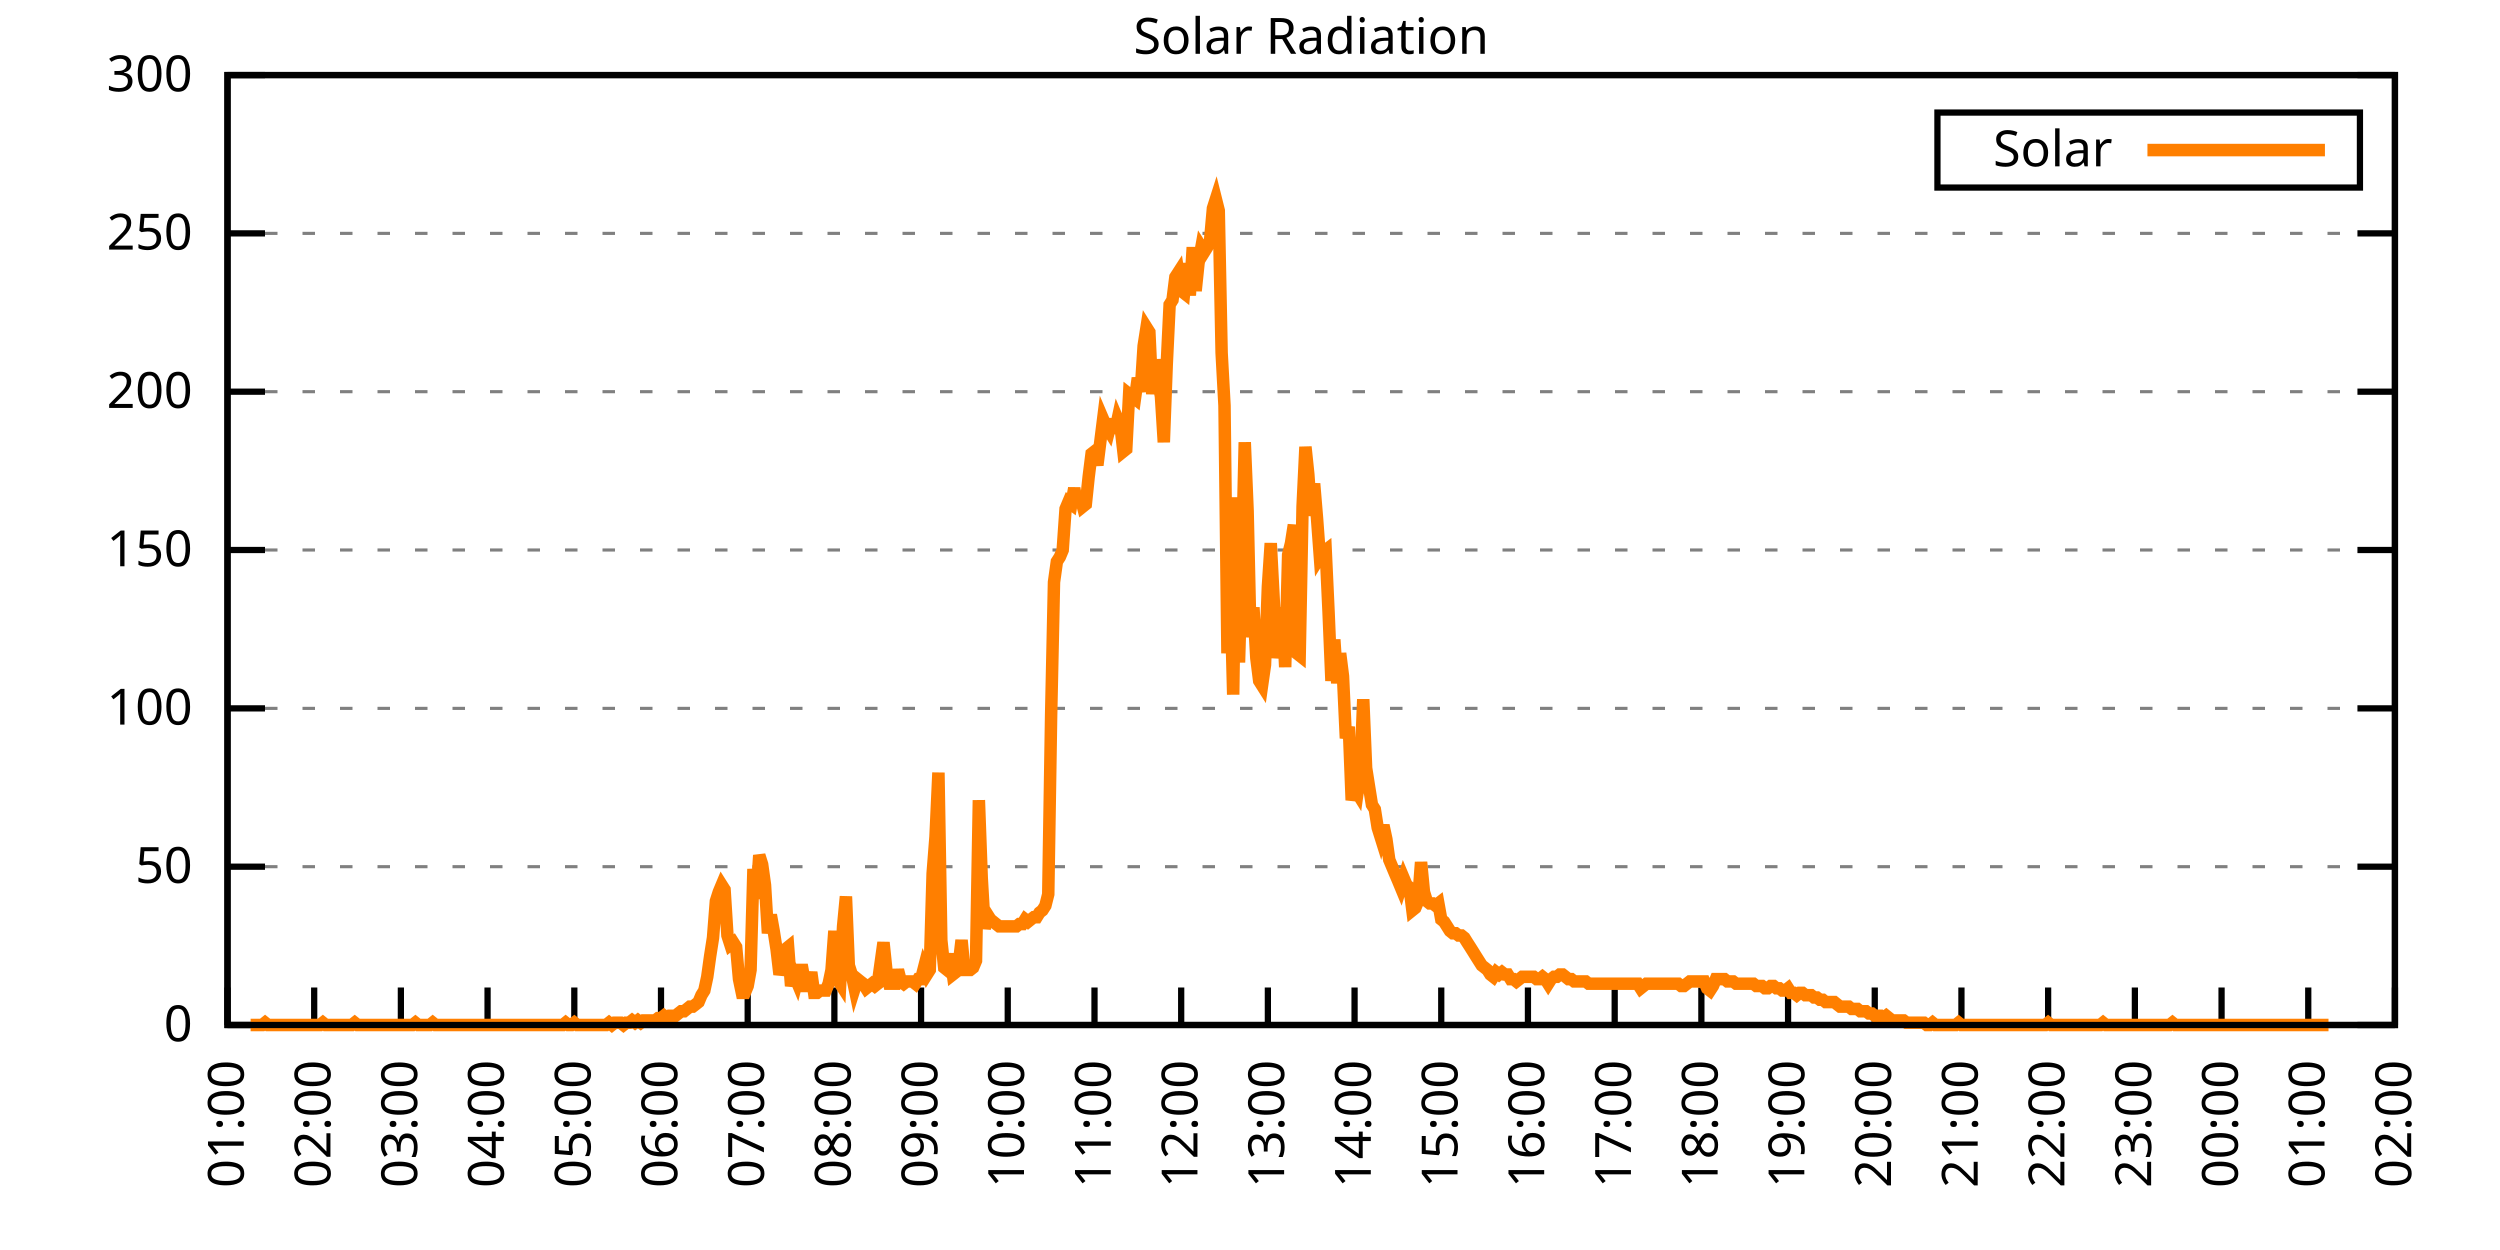
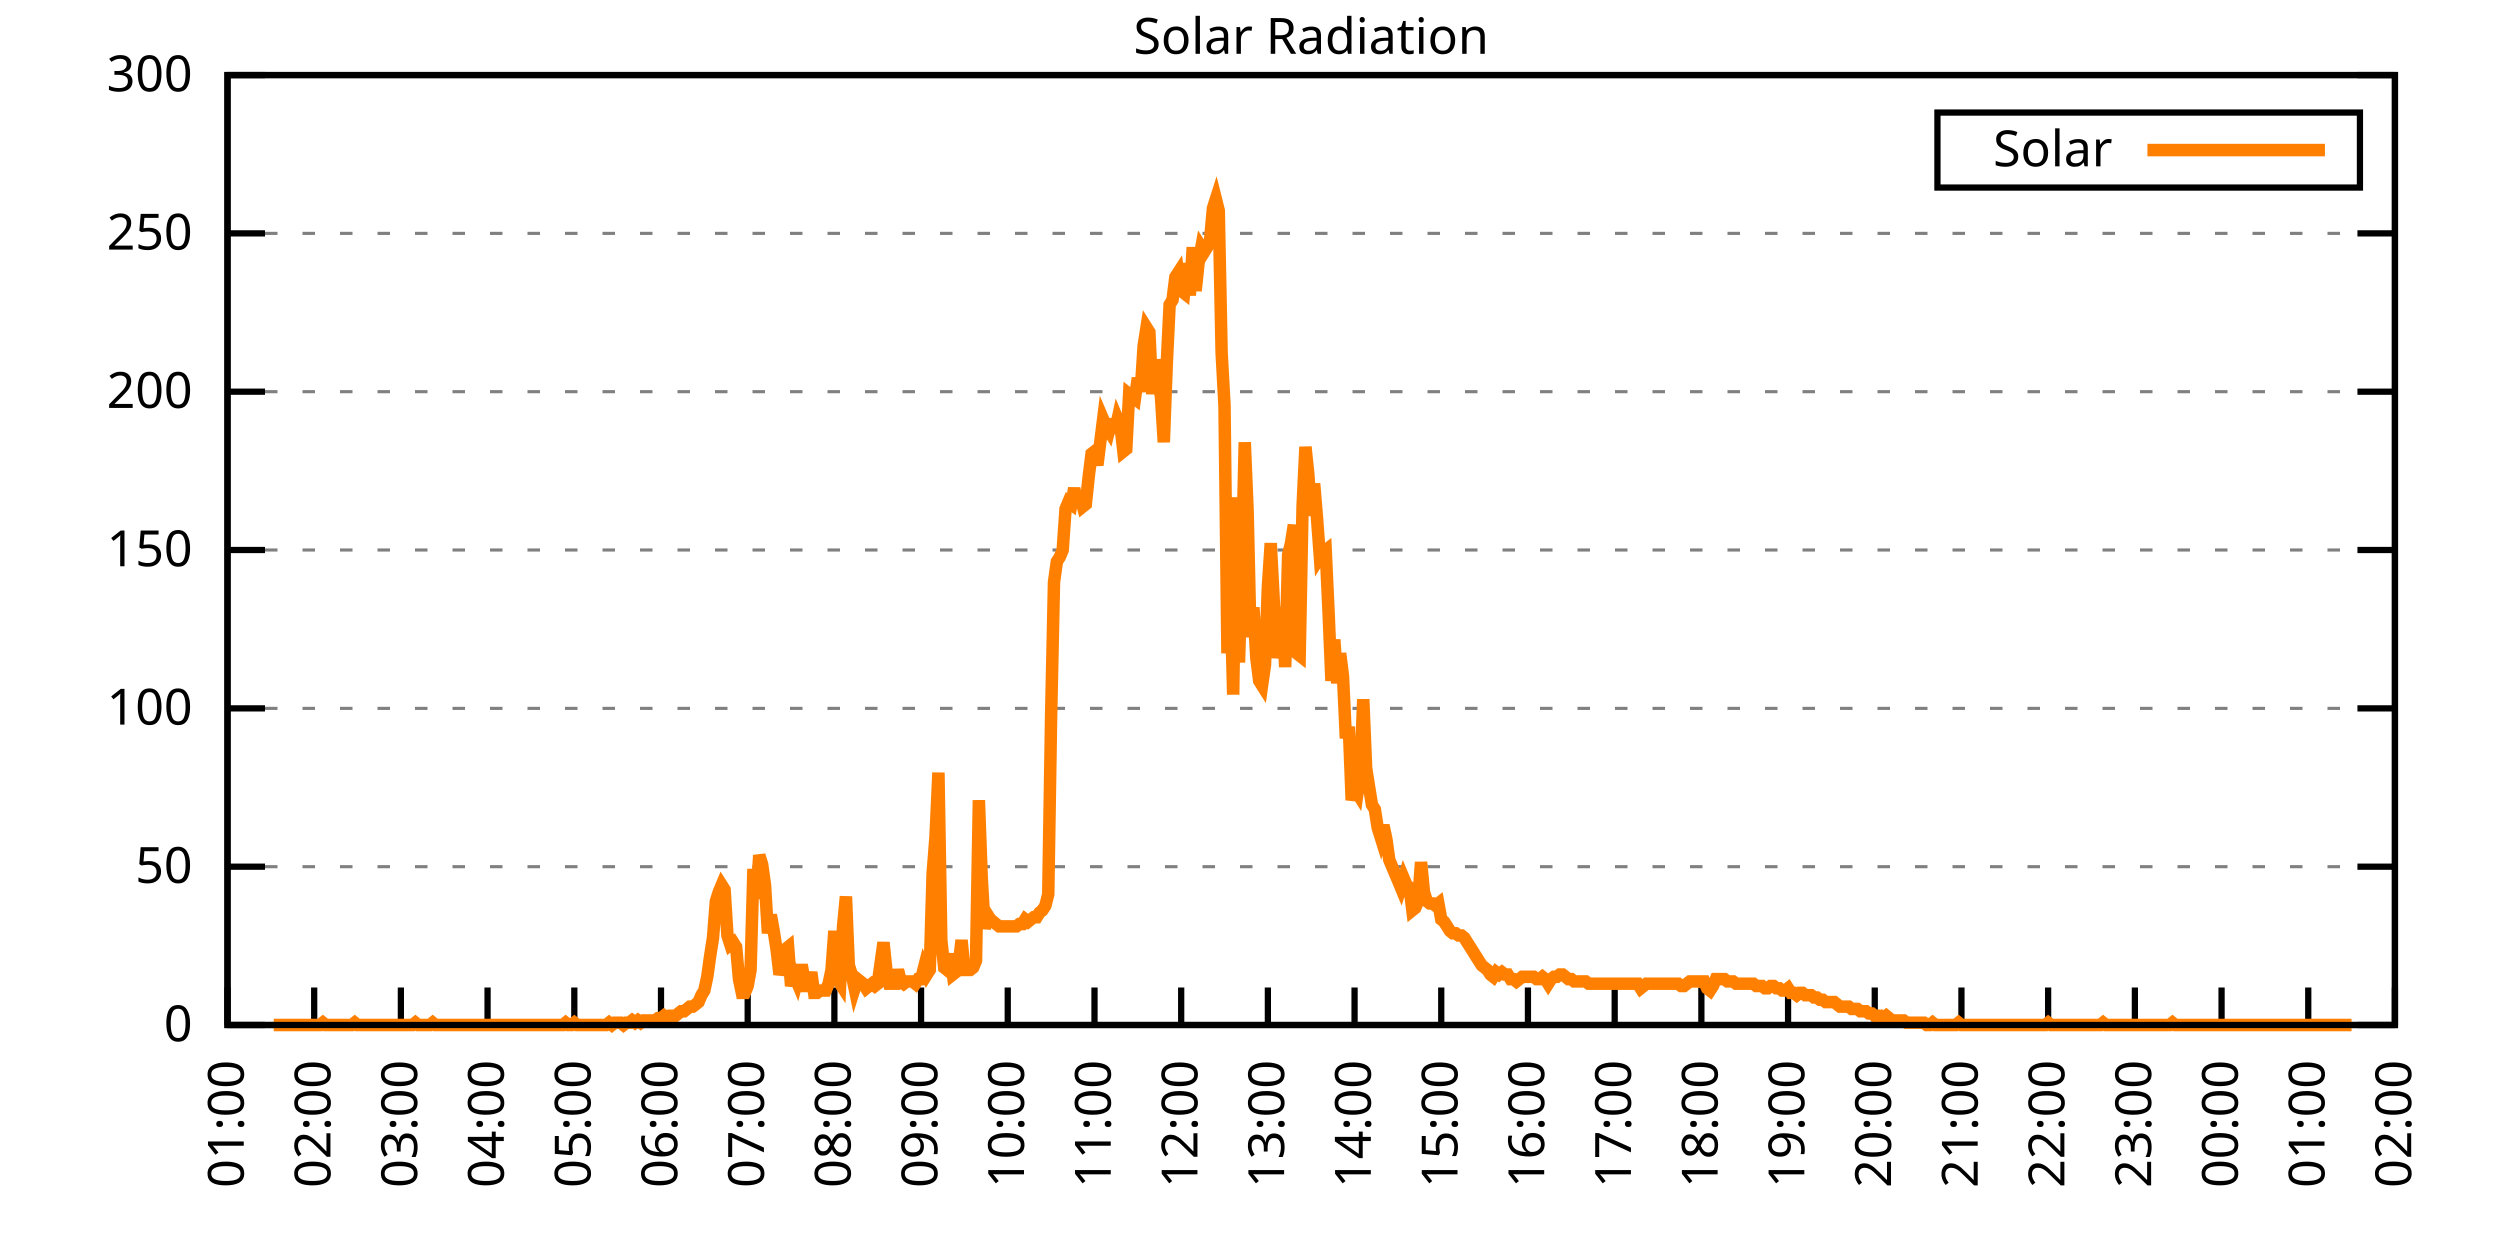
<svg xmlns="http://www.w3.org/2000/svg" xmlns:xlink="http://www.w3.org/1999/xlink" width="400" height="200" viewBox="0 0 400 200">
  <g id="gnuplot_canvas">
    <rect x="0" y="0" width="400" height="200" fill="none" />
    <defs>
      <circle id="gpDot" r="0.5" stroke-width="0.5" stroke="currentColor" />
      <path id="gpPt0" stroke-width="0.333" stroke="currentColor" d="M-1,0 h2 M0,-1 v2" />
      <path id="gpPt1" stroke-width="0.333" stroke="currentColor" d="M-1,-1 L1,1 M1,-1 L-1,1" />
      <path id="gpPt2" stroke-width="0.333" stroke="currentColor" d="M-1,0 L1,0 M0,-1 L0,1 M-1,-1 L1,1 M-1,1 L1,-1" />
      <rect id="gpPt3" stroke-width="0.333" stroke="currentColor" x="-1" y="-1" width="2" height="2" />
      <rect id="gpPt4" stroke-width="0.333" stroke="currentColor" fill="currentColor" x="-1" y="-1" width="2" height="2" />
      <circle id="gpPt5" stroke-width="0.333" stroke="currentColor" cx="0" cy="0" r="1" />
      <use xlink:href="#gpPt5" id="gpPt6" fill="currentColor" stroke="none" />
      <path id="gpPt7" stroke-width="0.333" stroke="currentColor" d="M0,-1.33 L-1.33,0.67 L1.33,0.67 z" />
      <use xlink:href="#gpPt7" id="gpPt8" fill="currentColor" stroke="none" />
      <use xlink:href="#gpPt7" id="gpPt9" stroke="currentColor" transform="rotate(180)" />
      <use xlink:href="#gpPt9" id="gpPt10" fill="currentColor" stroke="none" />
      <use xlink:href="#gpPt3" id="gpPt11" stroke="currentColor" transform="rotate(45)" />
      <use xlink:href="#gpPt11" id="gpPt12" fill="currentColor" stroke="none" />
      <path id="gpPt13" stroke-width="0.333" stroke="currentColor" d="M0,1.330 L1.265,0.411 L0.782,-1.067 L-0.782,-1.076 L-1.265,0.411 z" />
      <use xlink:href="#gpPt13" id="gpPt14" fill="currentColor" stroke="none" />
      <filter id="textbox" filterUnits="objectBoundingBox" x="0" y="0" height="1" width="1">
        <feFlood flood-color="white" flood-opacity="1" result="bgnd" />
        <feComposite in="SourceGraphic" in2="bgnd" operator="atop" />
      </filter>
      <filter id="greybox" filterUnits="objectBoundingBox" x="0" y="0" height="1" width="1">
        <feFlood flood-color="lightgrey" flood-opacity="1" result="grey" />
        <feComposite in="SourceGraphic" in2="grey" operator="atop" />
      </filter>
    </defs>
    <g fill="none" color="white" stroke="currentColor" stroke-width="1.00" stroke-linecap="butt" stroke-linejoin="miter">
</g>
    <g fill="none" color="black" stroke="currentColor" stroke-width="1.00" stroke-linecap="butt" stroke-linejoin="miter">
      <g stroke="none" shape-rendering="crispEdges">
        <polygon fill="rgb(255, 255, 255)" points="36.40,164.00 383.18,164.00 383.18,12.02 36.40,12.02 " />
      </g>
    </g>
    <g fill="none" color="black" stroke="currentColor" stroke-width="1.00" stroke-linecap="butt" stroke-linejoin="miter">
</g>
    <g fill="none" color="black" stroke="black" stroke-width="0.50" stroke-linecap="butt" stroke-linejoin="miter">
</g>
    <g fill="none" color="gray" stroke="currentColor" stroke-width="0.50" stroke-linecap="butt" stroke-linejoin="miter">
      <path stroke="gray" stroke-dasharray="2,4" class="gridline" d="M36.40,164.00 L383.19,164.00  " />
    </g>
    <g fill="none" color="gray" stroke="gray" stroke-width="1.00" stroke-linecap="butt" stroke-linejoin="miter">
</g>
    <g fill="none" color="black" stroke="currentColor" stroke-width="1.00" stroke-linecap="butt" stroke-linejoin="miter">
      <path stroke="black" d="M36.40,164.00 L42.40,164.00 M383.19,164.00 L377.19,164.00  " />
      <g transform="translate(30.80,166.60)" stroke="none" fill="black" font-family="Sans" font-size="8.00" text-anchor="end">
        <text>
          <tspan font-family="Sans"> 0</tspan>
        </text>
      </g>
    </g>
    <g fill="none" color="black" stroke="currentColor" stroke-width="1.00" stroke-linecap="butt" stroke-linejoin="miter">
</g>
    <g fill="none" color="black" stroke="black" stroke-width="0.50" stroke-linecap="butt" stroke-linejoin="miter">
</g>
    <g fill="none" color="gray" stroke="currentColor" stroke-width="0.50" stroke-linecap="butt" stroke-linejoin="miter">
      <path stroke="gray" stroke-dasharray="2,4" class="gridline" d="M36.40,138.67 L383.19,138.67  " />
    </g>
    <g fill="none" color="gray" stroke="gray" stroke-width="1.00" stroke-linecap="butt" stroke-linejoin="miter">
</g>
    <g fill="none" color="black" stroke="currentColor" stroke-width="1.00" stroke-linecap="butt" stroke-linejoin="miter">
      <path stroke="black" d="M36.40,138.67 L42.40,138.67 M383.19,138.67 L377.19,138.67  " />
      <g transform="translate(30.80,141.27)" stroke="none" fill="black" font-family="Sans" font-size="8.00" text-anchor="end">
        <text>
          <tspan font-family="Sans"> 50</tspan>
        </text>
      </g>
    </g>
    <g fill="none" color="black" stroke="currentColor" stroke-width="1.00" stroke-linecap="butt" stroke-linejoin="miter">
</g>
    <g fill="none" color="black" stroke="black" stroke-width="0.50" stroke-linecap="butt" stroke-linejoin="miter">
</g>
    <g fill="none" color="gray" stroke="currentColor" stroke-width="0.50" stroke-linecap="butt" stroke-linejoin="miter">
      <path stroke="gray" stroke-dasharray="2,4" class="gridline" d="M36.40,113.34 L383.19,113.34  " />
    </g>
    <g fill="none" color="gray" stroke="gray" stroke-width="1.00" stroke-linecap="butt" stroke-linejoin="miter">
</g>
    <g fill="none" color="black" stroke="currentColor" stroke-width="1.00" stroke-linecap="butt" stroke-linejoin="miter">
      <path stroke="black" d="M36.40,113.34 L42.40,113.34 M383.19,113.34 L377.19,113.34  " />
      <g transform="translate(30.80,115.94)" stroke="none" fill="black" font-family="Sans" font-size="8.00" text-anchor="end">
        <text>
          <tspan font-family="Sans"> 100</tspan>
        </text>
      </g>
    </g>
    <g fill="none" color="black" stroke="currentColor" stroke-width="1.00" stroke-linecap="butt" stroke-linejoin="miter">
</g>
    <g fill="none" color="black" stroke="black" stroke-width="0.50" stroke-linecap="butt" stroke-linejoin="miter">
</g>
    <g fill="none" color="gray" stroke="currentColor" stroke-width="0.50" stroke-linecap="butt" stroke-linejoin="miter">
      <path stroke="gray" stroke-dasharray="2,4" class="gridline" d="M36.40,88.00 L383.19,88.00  " />
    </g>
    <g fill="none" color="gray" stroke="gray" stroke-width="1.00" stroke-linecap="butt" stroke-linejoin="miter">
</g>
    <g fill="none" color="black" stroke="currentColor" stroke-width="1.00" stroke-linecap="butt" stroke-linejoin="miter">
      <path stroke="black" d="M36.40,88.00 L42.40,88.00 M383.19,88.00 L377.19,88.00  " />
      <g transform="translate(30.80,90.60)" stroke="none" fill="black" font-family="Sans" font-size="8.00" text-anchor="end">
        <text>
          <tspan font-family="Sans"> 150</tspan>
        </text>
      </g>
    </g>
    <g fill="none" color="black" stroke="currentColor" stroke-width="1.00" stroke-linecap="butt" stroke-linejoin="miter">
</g>
    <g fill="none" color="black" stroke="black" stroke-width="0.50" stroke-linecap="butt" stroke-linejoin="miter">
</g>
    <g fill="none" color="gray" stroke="currentColor" stroke-width="0.50" stroke-linecap="butt" stroke-linejoin="miter">
      <path stroke="gray" stroke-dasharray="2,4" class="gridline" d="M36.40,62.67 L383.19,62.67  " />
    </g>
    <g fill="none" color="gray" stroke="gray" stroke-width="1.00" stroke-linecap="butt" stroke-linejoin="miter">
</g>
    <g fill="none" color="black" stroke="currentColor" stroke-width="1.00" stroke-linecap="butt" stroke-linejoin="miter">
      <path stroke="black" d="M36.40,62.67 L42.40,62.67 M383.19,62.67 L377.19,62.67  " />
      <g transform="translate(30.80,65.27)" stroke="none" fill="black" font-family="Sans" font-size="8.00" text-anchor="end">
        <text>
          <tspan font-family="Sans"> 200</tspan>
        </text>
      </g>
    </g>
    <g fill="none" color="black" stroke="currentColor" stroke-width="1.00" stroke-linecap="butt" stroke-linejoin="miter">
</g>
    <g fill="none" color="black" stroke="black" stroke-width="0.50" stroke-linecap="butt" stroke-linejoin="miter">
</g>
    <g fill="none" color="gray" stroke="currentColor" stroke-width="0.50" stroke-linecap="butt" stroke-linejoin="miter">
      <path stroke="gray" stroke-dasharray="2,4" class="gridline" d="M36.40,37.34 L383.19,37.34  " />
    </g>
    <g fill="none" color="gray" stroke="gray" stroke-width="1.00" stroke-linecap="butt" stroke-linejoin="miter">
</g>
    <g fill="none" color="black" stroke="currentColor" stroke-width="1.00" stroke-linecap="butt" stroke-linejoin="miter">
      <path stroke="black" d="M36.40,37.34 L42.40,37.34 M383.19,37.34 L377.19,37.34  " />
      <g transform="translate(30.80,39.94)" stroke="none" fill="black" font-family="Sans" font-size="8.00" text-anchor="end">
        <text>
          <tspan font-family="Sans"> 250</tspan>
        </text>
      </g>
    </g>
    <g fill="none" color="black" stroke="currentColor" stroke-width="1.00" stroke-linecap="butt" stroke-linejoin="miter">
</g>
    <g fill="none" color="black" stroke="black" stroke-width="0.50" stroke-linecap="butt" stroke-linejoin="miter">
</g>
    <g fill="none" color="gray" stroke="currentColor" stroke-width="0.50" stroke-linecap="butt" stroke-linejoin="miter">
      <path stroke="gray" stroke-dasharray="2,4" class="gridline" d="M36.40,12.01 L383.19,12.01  " />
    </g>
    <g fill="none" color="gray" stroke="gray" stroke-width="1.00" stroke-linecap="butt" stroke-linejoin="miter">
</g>
    <g fill="none" color="black" stroke="currentColor" stroke-width="1.00" stroke-linecap="butt" stroke-linejoin="miter">
      <path stroke="black" d="M36.40,12.01 L42.40,12.01 M383.19,12.01 L377.19,12.01  " />
      <g transform="translate(30.80,14.61)" stroke="none" fill="black" font-family="Sans" font-size="8.00" text-anchor="end">
        <text>
          <tspan font-family="Sans"> 300</tspan>
        </text>
      </g>
    </g>
    <g fill="none" color="black" stroke="currentColor" stroke-width="1.00" stroke-linecap="butt" stroke-linejoin="miter">
      <path stroke="black" d="M36.40,164.00 L36.40,158.00  " />
      <g transform="translate(39.00,169.60) rotate(270.00)" stroke="none" fill="black" font-family="Sans" font-size="8.00" text-anchor="end">
        <text>
          <tspan font-family="Sans">01:00</tspan>
        </text>
      </g>
    </g>
    <g fill="none" color="black" stroke="currentColor" stroke-width="1.00" stroke-linecap="butt" stroke-linejoin="miter">
      <path stroke="black" d="M50.27,164.00 L50.27,158.00  " />
      <g transform="translate(52.87,169.60) rotate(270.00)" stroke="none" fill="black" font-family="Sans" font-size="8.00" text-anchor="end">
        <text>
          <tspan font-family="Sans">02:00</tspan>
        </text>
      </g>
    </g>
    <g fill="none" color="black" stroke="currentColor" stroke-width="1.00" stroke-linecap="butt" stroke-linejoin="miter">
      <path stroke="black" d="M64.14,164.00 L64.14,158.00  " />
      <g transform="translate(66.74,169.60) rotate(270.00)" stroke="none" fill="black" font-family="Sans" font-size="8.00" text-anchor="end">
        <text>
          <tspan font-family="Sans">03:00</tspan>
        </text>
      </g>
    </g>
    <g fill="none" color="black" stroke="currentColor" stroke-width="1.00" stroke-linecap="butt" stroke-linejoin="miter">
      <path stroke="black" d="M78.01,164.00 L78.01,158.00  " />
      <g transform="translate(80.61,169.60) rotate(270.00)" stroke="none" fill="black" font-family="Sans" font-size="8.00" text-anchor="end">
        <text>
          <tspan font-family="Sans">04:00</tspan>
        </text>
      </g>
    </g>
    <g fill="none" color="black" stroke="currentColor" stroke-width="1.00" stroke-linecap="butt" stroke-linejoin="miter">
      <path stroke="black" d="M91.89,164.00 L91.89,158.00  " />
      <g transform="translate(94.49,169.60) rotate(270.00)" stroke="none" fill="black" font-family="Sans" font-size="8.00" text-anchor="end">
        <text>
          <tspan font-family="Sans">05:00</tspan>
        </text>
      </g>
    </g>
    <g fill="none" color="black" stroke="currentColor" stroke-width="1.00" stroke-linecap="butt" stroke-linejoin="miter">
      <path stroke="black" d="M105.76,164.00 L105.76,158.00  " />
      <g transform="translate(108.36,169.60) rotate(270.00)" stroke="none" fill="black" font-family="Sans" font-size="8.00" text-anchor="end">
        <text>
          <tspan font-family="Sans">06:00</tspan>
        </text>
      </g>
    </g>
    <g fill="none" color="black" stroke="currentColor" stroke-width="1.00" stroke-linecap="butt" stroke-linejoin="miter">
      <path stroke="black" d="M119.63,164.00 L119.63,158.00  " />
      <g transform="translate(122.23,169.60) rotate(270.00)" stroke="none" fill="black" font-family="Sans" font-size="8.00" text-anchor="end">
        <text>
          <tspan font-family="Sans">07:00</tspan>
        </text>
      </g>
    </g>
    <g fill="none" color="black" stroke="currentColor" stroke-width="1.00" stroke-linecap="butt" stroke-linejoin="miter">
      <path stroke="black" d="M133.50,164.00 L133.50,158.00  " />
      <g transform="translate(136.10,169.60) rotate(270.00)" stroke="none" fill="black" font-family="Sans" font-size="8.00" text-anchor="end">
        <text>
          <tspan font-family="Sans">08:00</tspan>
        </text>
      </g>
    </g>
    <g fill="none" color="black" stroke="currentColor" stroke-width="1.00" stroke-linecap="butt" stroke-linejoin="miter">
      <path stroke="black" d="M147.37,164.00 L147.37,158.00  " />
      <g transform="translate(149.97,169.60) rotate(270.00)" stroke="none" fill="black" font-family="Sans" font-size="8.00" text-anchor="end">
        <text>
          <tspan font-family="Sans">09:00</tspan>
        </text>
      </g>
    </g>
    <g fill="none" color="black" stroke="currentColor" stroke-width="1.00" stroke-linecap="butt" stroke-linejoin="miter">
      <path stroke="black" d="M161.24,164.00 L161.24,158.00  " />
      <g transform="translate(163.84,169.60) rotate(270.00)" stroke="none" fill="black" font-family="Sans" font-size="8.00" text-anchor="end">
        <text>
          <tspan font-family="Sans">10:00</tspan>
        </text>
      </g>
    </g>
    <g fill="none" color="black" stroke="currentColor" stroke-width="1.00" stroke-linecap="butt" stroke-linejoin="miter">
      <path stroke="black" d="M175.12,164.00 L175.12,158.00  " />
      <g transform="translate(177.72,169.60) rotate(270.00)" stroke="none" fill="black" font-family="Sans" font-size="8.00" text-anchor="end">
        <text>
          <tspan font-family="Sans">11:00</tspan>
        </text>
      </g>
    </g>
    <g fill="none" color="black" stroke="currentColor" stroke-width="1.00" stroke-linecap="butt" stroke-linejoin="miter">
      <path stroke="black" d="M188.99,164.00 L188.99,158.00  " />
      <g transform="translate(191.59,169.60) rotate(270.00)" stroke="none" fill="black" font-family="Sans" font-size="8.00" text-anchor="end">
        <text>
          <tspan font-family="Sans">12:00</tspan>
        </text>
      </g>
    </g>
    <g fill="none" color="black" stroke="currentColor" stroke-width="1.00" stroke-linecap="butt" stroke-linejoin="miter">
      <path stroke="black" d="M202.86,164.00 L202.86,158.00  " />
      <g transform="translate(205.46,169.60) rotate(270.00)" stroke="none" fill="black" font-family="Sans" font-size="8.00" text-anchor="end">
        <text>
          <tspan font-family="Sans">13:00</tspan>
        </text>
      </g>
    </g>
    <g fill="none" color="black" stroke="currentColor" stroke-width="1.00" stroke-linecap="butt" stroke-linejoin="miter">
      <path stroke="black" d="M216.73,164.00 L216.73,158.00  " />
      <g transform="translate(219.33,169.60) rotate(270.00)" stroke="none" fill="black" font-family="Sans" font-size="8.00" text-anchor="end">
        <text>
          <tspan font-family="Sans">14:00</tspan>
        </text>
      </g>
    </g>
    <g fill="none" color="black" stroke="currentColor" stroke-width="1.00" stroke-linecap="butt" stroke-linejoin="miter">
      <path stroke="black" d="M230.60,164.00 L230.60,158.00  " />
      <g transform="translate(233.20,169.60) rotate(270.00)" stroke="none" fill="black" font-family="Sans" font-size="8.00" text-anchor="end">
        <text>
          <tspan font-family="Sans">15:00</tspan>
        </text>
      </g>
    </g>
    <g fill="none" color="black" stroke="currentColor" stroke-width="1.00" stroke-linecap="butt" stroke-linejoin="miter">
      <path stroke="black" d="M244.47,164.00 L244.47,158.00  " />
      <g transform="translate(247.07,169.60) rotate(270.00)" stroke="none" fill="black" font-family="Sans" font-size="8.00" text-anchor="end">
        <text>
          <tspan font-family="Sans">16:00</tspan>
        </text>
      </g>
    </g>
    <g fill="none" color="black" stroke="currentColor" stroke-width="1.00" stroke-linecap="butt" stroke-linejoin="miter">
      <path stroke="black" d="M258.35,164.00 L258.35,158.00  " />
      <g transform="translate(260.95,169.60) rotate(270.00)" stroke="none" fill="black" font-family="Sans" font-size="8.00" text-anchor="end">
        <text>
          <tspan font-family="Sans">17:00</tspan>
        </text>
      </g>
    </g>
    <g fill="none" color="black" stroke="currentColor" stroke-width="1.00" stroke-linecap="butt" stroke-linejoin="miter">
      <path stroke="black" d="M272.22,164.00 L272.22,158.00  " />
      <g transform="translate(274.82,169.60) rotate(270.00)" stroke="none" fill="black" font-family="Sans" font-size="8.00" text-anchor="end">
        <text>
          <tspan font-family="Sans">18:00</tspan>
        </text>
      </g>
    </g>
    <g fill="none" color="black" stroke="currentColor" stroke-width="1.00" stroke-linecap="butt" stroke-linejoin="miter">
      <path stroke="black" d="M286.09,164.00 L286.09,158.00  " />
      <g transform="translate(288.69,169.60) rotate(270.00)" stroke="none" fill="black" font-family="Sans" font-size="8.00" text-anchor="end">
        <text>
          <tspan font-family="Sans">19:00</tspan>
        </text>
      </g>
    </g>
    <g fill="none" color="black" stroke="currentColor" stroke-width="1.00" stroke-linecap="butt" stroke-linejoin="miter">
      <path stroke="black" d="M299.96,164.00 L299.96,158.00  " />
      <g transform="translate(302.56,169.60) rotate(270.00)" stroke="none" fill="black" font-family="Sans" font-size="8.00" text-anchor="end">
        <text>
          <tspan font-family="Sans">20:00</tspan>
        </text>
      </g>
    </g>
    <g fill="none" color="black" stroke="currentColor" stroke-width="1.00" stroke-linecap="butt" stroke-linejoin="miter">
      <path stroke="black" d="M313.83,164.00 L313.83,158.00  " />
      <g transform="translate(316.43,169.60) rotate(270.00)" stroke="none" fill="black" font-family="Sans" font-size="8.00" text-anchor="end">
        <text>
          <tspan font-family="Sans">21:00</tspan>
        </text>
      </g>
    </g>
    <g fill="none" color="black" stroke="currentColor" stroke-width="1.00" stroke-linecap="butt" stroke-linejoin="miter">
      <path stroke="black" d="M327.70,164.00 L327.70,158.00  " />
      <g transform="translate(330.30,169.60) rotate(270.00)" stroke="none" fill="black" font-family="Sans" font-size="8.00" text-anchor="end">
        <text>
          <tspan font-family="Sans">22:00</tspan>
        </text>
      </g>
    </g>
    <g fill="none" color="black" stroke="currentColor" stroke-width="1.00" stroke-linecap="butt" stroke-linejoin="miter">
      <path stroke="black" d="M341.58,164.00 L341.58,158.00  " />
      <g transform="translate(344.18,169.60) rotate(270.00)" stroke="none" fill="black" font-family="Sans" font-size="8.00" text-anchor="end">
        <text>
          <tspan font-family="Sans">23:00</tspan>
        </text>
      </g>
    </g>
    <g fill="none" color="black" stroke="currentColor" stroke-width="1.00" stroke-linecap="butt" stroke-linejoin="miter">
      <path stroke="black" d="M355.45,164.00 L355.45,158.00  " />
      <g transform="translate(358.05,169.60) rotate(270.00)" stroke="none" fill="black" font-family="Sans" font-size="8.00" text-anchor="end">
        <text>
          <tspan font-family="Sans">00:00</tspan>
        </text>
      </g>
    </g>
    <g fill="none" color="black" stroke="currentColor" stroke-width="1.00" stroke-linecap="butt" stroke-linejoin="miter">
      <path stroke="black" d="M369.32,164.00 L369.32,158.00  " />
      <g transform="translate(371.92,169.60) rotate(270.00)" stroke="none" fill="black" font-family="Sans" font-size="8.00" text-anchor="end">
        <text>
          <tspan font-family="Sans">01:00</tspan>
        </text>
      </g>
    </g>
    <g fill="none" color="black" stroke="currentColor" stroke-width="1.00" stroke-linecap="butt" stroke-linejoin="miter">
      <path stroke="black" d="M383.19,164.00 L383.19,158.00  " />
      <g transform="translate(385.79,169.60) rotate(270.00)" stroke="none" fill="black" font-family="Sans" font-size="8.00" text-anchor="end">
        <text>
          <tspan font-family="Sans">02:00</tspan>
        </text>
      </g>
    </g>
    <g fill="none" color="black" stroke="currentColor" stroke-width="1.00" stroke-linecap="butt" stroke-linejoin="miter">
</g>
    <g fill="none" color="black" stroke="currentColor" stroke-width="1.00" stroke-linecap="butt" stroke-linejoin="miter">
      <path stroke="black" d="M36.40,12.01 L36.40,164.00 L383.19,164.00 L383.19,12.01 L36.40,12.01 Z  " />
    </g>
    <g fill="none" color="black" stroke="currentColor" stroke-width="1.00" stroke-linecap="butt" stroke-linejoin="miter">
</g>
    <g fill="none" color="black" stroke="currentColor" stroke-width="1.00" stroke-linecap="butt" stroke-linejoin="miter">
      <path stroke="black" d="M309.99,30.01 L309.99,18.01 L377.59,18.01 L377.59,30.01 L309.99,30.01 Z  " />
    </g>
    <g id="Solar_Radiation_plot_1">
      <g fill="none" color="white" stroke="black" stroke-width="2.00" stroke-linecap="butt" stroke-linejoin="miter">
</g>
      <g fill="none" color="black" stroke="currentColor" stroke-width="2.00" stroke-linecap="butt" stroke-linejoin="miter">
        <g transform="translate(337.99,26.61)" stroke="none" fill="black" font-family="Sans" font-size="8.00" text-anchor="end">
          <text>
            <tspan font-family="Sans">Solar</tspan>
          </text>
        </g>
      </g>
      <g fill="none" color="black" stroke="currentColor" stroke-width="2.00" stroke-linecap="butt" stroke-linejoin="miter">
-         <path stroke="rgb(255, 127,   0)" d="M343.59,24.01 L371.99,24.01 M40.10,164.00 L40.56,164.00 L41.02,164.00 L41.49,164.00 L41.95,164.00 L42.41,163.63   L42.87,164.00 L43.34,164.00 L43.80,164.00 L44.26,164.00 L44.72,164.00 L45.19,164.00 L45.65,164.00 L46.11,164.00   L46.57,164.00 L47.03,164.00 L47.50,164.00 L47.96,164.00 L48.42,164.00 L48.88,164.00 L49.35,164.00 L49.81,164.00   L50.27,164.00 L50.73,164.00 L51.20,164.00 L51.66,163.63 L52.12,164.00 L52.58,164.00 L53.05,164.00 L53.51,164.00   L53.97,164.00 L54.43,164.00 L54.90,164.00 L55.36,164.00 L55.82,164.00 L56.28,164.00 L56.75,163.63 L57.21,164.00   L57.67,164.00 L58.13,164.00 L58.59,164.00 L59.06,164.00 L59.52,164.00 L59.98,164.00 L60.44,164.00 L60.91,164.00   L61.37,164.00 L61.83,164.00 L62.29,164.00 L62.76,164.00 L63.22,164.00 L63.68,164.00 L64.14,164.00 L64.61,164.00   L65.07,164.00 L65.53,164.00 L65.99,164.00 L66.46,163.63 L66.92,164.00 L67.38,164.00 L67.84,164.00 L68.30,164.00   L68.77,164.00 L69.23,163.63 L69.69,164.00 L70.15,164.00 L70.62,164.00 L71.08,164.00 L71.54,164.00 L72.00,164.00   L72.47,164.00 L72.93,164.00 L73.39,164.00 L73.85,164.00 L74.32,164.00 L74.78,164.00 L75.24,164.00 L75.70,164.00   L76.17,164.00 L76.63,164.00 L77.09,164.00 L77.55,164.00 L78.01,164.00 L78.48,164.00 L78.94,164.00 L79.40,164.00   L79.86,164.00 L80.33,164.00 L80.79,164.00 L81.25,164.00 L81.71,164.00 L82.18,164.00 L82.64,164.00 L83.10,164.00   L83.56,164.00 L84.03,164.00 L84.49,164.00 L84.95,164.00 L85.41,164.00 L85.88,164.00 L86.34,164.00 L86.80,164.00   L87.26,164.00 L87.72,164.00 L88.19,164.00 L88.65,164.00 L89.11,164.00 L89.57,164.00 L90.04,164.00 L90.50,163.63   L90.96,164.00 L91.42,164.00 L91.89,163.63 L92.35,164.00 L92.81,164.00 L93.27,164.00 L93.74,164.00 L94.20,164.00   L94.66,164.00 L95.12,164.00 L95.59,164.00 L96.05,164.00 L96.51,164.00 L96.97,164.00 L97.44,163.63 L97.90,164.00   L98.36,163.63 L98.82,163.63 L99.28,163.63 L99.75,164.00 L100.21,163.63 L100.67,163.63 L101.13,163.27 L101.60,163.63   L102.06,163.27 L102.52,163.63 L102.98,163.27 L103.45,163.27 L103.91,163.27 L104.37,163.27 L104.83,163.27 L105.30,162.90   L105.76,162.90 L106.22,162.53 L106.68,162.90 L107.15,162.53 L107.61,162.53 L108.07,162.53 L108.53,162.16 L108.99,161.80   L109.46,161.80 L109.92,161.43 L110.38,161.06 L110.84,161.06 L111.31,160.70 L111.77,160.33 L112.23,159.23 L112.69,158.49   L113.16,156.29 L113.62,152.99 L114.08,150.05 L114.54,144.18 L115.01,142.71 L115.47,141.61 L115.93,142.34 L116.39,149.68   L116.86,151.15 L117.32,150.79 L117.78,151.52 L118.24,156.66 L118.70,158.86 L119.17,158.86 L119.63,157.76 L120.09,155.19   L120.55,139.04 L121.02,143.81 L121.48,136.84 L121.94,138.30 L122.40,141.61 L122.87,149.32 L123.33,146.38 L123.79,148.95   L124.25,151.89 L124.72,155.92 L125.18,154.46 L125.64,151.89 L126.10,151.52 L126.57,157.76 L127.03,155.92 L127.49,157.03   L127.95,155.19 L128.41,155.19 L128.88,157.76 L129.34,157.76 L129.80,155.56 L130.26,158.86 L130.73,158.86 L131.19,158.49   L131.65,158.49 L132.11,158.49 L132.58,157.39 L133.04,155.19 L133.50,148.95 L133.96,156.66 L134.43,157.39 L134.89,148.22   L135.35,143.44 L135.81,154.46 L136.28,155.92 L136.74,158.13 L137.20,156.66 L137.66,157.03 L138.13,157.39 L138.59,158.13   L139.05,157.76 L139.51,157.39 L139.97,157.76 L140.44,157.39 L140.90,154.09 L141.36,150.79 L141.82,155.19 L142.29,157.39   L142.75,157.39 L143.21,157.39 L143.67,155.19 L144.14,157.03 L144.60,157.39 L145.06,157.03 L145.52,157.03 L145.99,157.03   L146.45,157.39 L146.91,156.66 L147.37,156.66 L147.84,154.82 L148.30,155.92 L148.76,155.19 L149.22,139.77 L149.68,133.90   L150.15,123.62 L150.61,150.42 L151.07,154.82 L151.53,155.19 L152.00,152.62 L152.46,155.92 L152.92,155.56 L153.38,154.46   L153.85,150.42 L154.31,155.19 L154.77,155.19 L155.23,155.19 L155.70,154.82 L156.16,153.72 L156.62,128.03 L157.08,140.51   L157.55,148.58 L158.01,146.38 L158.47,147.11 L158.93,147.48 L159.39,147.85 L159.86,148.22 L160.32,148.22 L160.78,148.22   L161.24,148.22 L161.71,148.22 L162.17,148.22 L162.63,148.22 L163.09,147.85 L163.56,147.85 L164.02,147.11 L164.48,147.48   L164.94,147.11 L165.41,146.75 L165.87,146.75 L166.33,146.01 L166.79,145.65 L167.26,144.91 L167.72,143.08 L168.18,114.44   L168.64,93.15 L169.10,89.85 L169.57,89.12 L170.03,88.02 L170.49,81.41 L170.95,80.31 L171.42,80.67 L171.88,78.10   L172.34,81.04 L172.80,79.21 L173.27,81.04 L173.73,80.67 L174.19,76.27 L174.65,72.60 L175.12,72.23 L175.58,74.43   L176.04,70.76 L176.50,67.09 L176.97,68.19 L177.43,68.93 L177.89,67.09 L178.35,69.29 L178.82,67.09 L179.28,68.19   L179.74,72.23 L180.20,71.86 L180.66,63.05 L181.13,63.42 L181.59,63.79 L182.05,60.48 L182.51,62.69 L182.98,55.35   L183.44,52.41 L183.90,53.14 L184.36,63.05 L184.83,57.55 L185.29,60.85 L185.75,63.42 L186.21,70.76 L186.68,58.28   L187.14,48.74 L187.60,48.00 L188.06,44.33 L188.53,43.60 L188.99,46.54 L189.45,46.90 L189.91,42.13 L190.37,47.27   L190.84,39.56 L191.30,46.54 L191.76,42.13 L192.22,39.56 L192.69,40.30 L193.15,39.56 L193.61,38.46 L194.07,33.32   L194.54,31.85 L195.00,33.69 L195.46,56.45 L195.92,64.89 L196.39,104.53 L196.85,93.52 L197.31,111.14 L197.77,79.57   L198.24,106.00 L198.70,90.59 L199.16,70.76 L199.62,81.78 L200.08,101.96 L200.55,97.19 L201.01,105.27 L201.47,108.94   L201.93,109.67 L202.40,106.37 L202.86,93.89 L203.32,86.91 L203.78,95.72 L204.25,105.27 L204.71,102.33 L205.17,97.19   L205.63,106.74 L206.10,88.75 L206.56,86.91 L207.02,83.98 L207.48,104.53 L207.95,104.90 L208.41,81.04 L208.87,71.50   L209.33,75.90 L209.80,82.51 L210.26,77.37 L210.72,82.88 L211.18,89.12 L211.64,88.38 L212.11,88.02 L212.57,97.93   L213.03,108.94 L213.49,102.33 L213.96,109.31 L214.42,104.53 L214.88,108.20 L215.34,118.12 L215.81,116.28 L216.27,128.03   L216.73,126.19 L217.19,126.93 L217.66,123.62 L218.12,111.88 L218.58,122.89 L219.04,125.82 L219.51,128.76 L219.97,129.49   L220.43,132.43 L220.89,133.90 L221.35,132.06 L221.82,134.27 L222.28,137.57 L222.74,138.67 L223.20,139.77 L223.67,140.87   L224.13,141.98 L224.59,140.51 L225.05,141.61 L225.52,141.98 L225.98,145.65 L226.44,145.28 L226.90,144.18 L227.37,137.94   L227.83,142.71 L228.29,144.18 L228.75,144.55 L229.22,144.55 L229.68,144.91 L230.14,144.55 L230.60,147.11 L231.06,147.48   L231.53,148.22 L231.99,148.95 L232.45,149.32 L232.91,149.32 L233.38,149.68 L233.84,149.68 L234.30,150.05 L234.76,150.79   L235.23,151.52 L235.69,152.25 L236.15,152.99 L236.61,153.72 L237.08,154.46 L237.54,154.82 L238.00,155.19 L238.46,155.92   L238.93,156.29 L239.39,155.56 L239.85,155.92 L240.31,155.56 L240.77,155.92 L241.24,155.92 L241.70,156.66 L242.16,156.66   L242.62,157.03 L243.09,156.66 L243.55,156.29 L244.01,156.29 L244.47,156.29 L244.94,156.29 L245.40,156.29 L245.86,156.66   L246.32,156.66 L246.79,156.29 L247.25,156.66 L247.71,157.39 L248.17,156.66 L248.64,156.29 L249.10,156.29 L249.56,155.92   L250.02,155.92 L250.49,156.29 L250.95,156.66 L251.41,156.66 L251.87,157.03 L252.33,157.03 L252.80,157.03 L253.26,157.03   L253.72,157.03 L254.18,157.39 L254.65,157.39 L255.11,157.39 L255.57,157.39 L256.03,157.39 L256.50,157.39 L256.96,157.39   L257.42,157.39 L257.88,157.39 L258.35,157.39 L258.81,157.39 L259.27,157.39 L259.73,157.39 L260.20,157.39 L260.66,157.39   L261.12,157.39 L261.58,157.39 L262.04,157.39 L262.51,158.13 L262.97,157.76 L263.43,157.39 L263.89,157.39 L264.36,157.39   L264.82,157.39 L265.28,157.39 L265.74,157.39 L266.21,157.39 L266.67,157.39 L267.13,157.39 L267.59,157.39 L268.06,157.39   L268.52,157.39 L268.98,157.76 L269.44,157.76 L269.91,157.39 L270.37,157.03 L270.83,157.03 L271.29,157.03 L271.75,157.03   L272.22,157.03 L272.68,157.03 L273.14,158.13 L273.60,158.49 L274.07,157.76 L274.53,156.66 L274.99,156.66 L275.45,156.66   L275.92,156.66 L276.38,157.03 L276.84,157.03 L277.30,157.03 L277.77,157.39 L278.23,157.39 L278.69,157.39 L279.15,157.39   L279.62,157.39 L280.08,157.39 L280.54,157.39 L281.00,157.76 L281.46,157.76 L281.93,157.76 L282.39,158.13 L282.85,158.13   L283.31,157.76 L283.78,157.76 L284.24,158.13 L284.70,158.13 L285.16,158.49 L285.63,158.49 L286.09,158.13 L286.55,158.86   L287.01,158.86 L287.48,159.23 L287.94,158.86 L288.40,158.86 L288.86,159.23 L289.33,159.23 L289.79,159.23 L290.25,159.60   L290.71,159.60 L291.18,159.96 L291.64,159.96 L292.10,160.33 L292.56,160.33 L293.02,160.33 L293.49,160.33 L293.95,160.70   L294.41,161.06 L294.87,161.06 L295.34,161.06 L295.80,161.06 L296.26,161.43 L296.72,161.43 L297.19,161.43 L297.65,161.80   L298.11,161.80 L298.57,161.80 L299.04,162.16 L299.50,162.16 L299.96,162.53 L300.42,162.53 L300.89,162.53 L301.35,162.90   L301.81,162.53 L302.27,162.90 L302.73,163.27 L303.20,163.27 L303.66,163.27 L304.12,163.27 L304.58,163.27 L305.05,163.63   L305.51,163.63 L305.97,163.63 L306.43,163.63 L306.90,163.63 L307.36,163.63 L307.82,163.63 L308.28,164.00 L308.75,164.00   L309.21,163.63 L309.67,164.00 L310.13,164.00 L310.60,164.00 L311.06,164.00 L311.52,164.00 L311.98,164.00 L312.44,164.00   L312.91,164.00 L313.37,163.63 L313.83,164.00 L314.29,164.00 L314.76,164.00 L315.22,164.00 L315.68,164.00 L316.14,164.00   L316.61,164.00 L317.07,164.00 L317.53,164.00 L317.99,164.00 L318.46,164.00 L318.92,164.00 L319.38,164.00 L319.84,164.00   L320.31,164.00 L320.77,164.00 L321.23,164.00 L321.69,164.00 L322.15,164.00 L322.62,164.00 L323.08,164.00 L323.54,164.00   L324.00,164.00 L324.47,164.00 L324.93,164.00 L325.39,164.00 L325.85,164.00 L326.32,164.00 L326.78,164.00 L327.24,164.00   L327.70,163.63 L328.17,164.00 L328.63,164.00 L329.09,164.00 L329.55,164.00 L330.02,164.00 L330.48,164.00 L330.94,164.00   L331.40,164.00 L331.87,164.00 L332.33,164.00 L332.79,164.00 L333.25,164.00 L333.71,164.00 L334.18,164.00 L334.64,164.00   L335.10,164.00 L335.56,164.00 L336.03,164.00 L336.49,163.63 L336.95,164.00 L337.41,164.00 L337.88,164.00 L338.34,164.00   L338.80,164.00 L339.26,164.00 L339.73,164.00 L340.19,164.00 L340.65,164.00 L341.11,164.00 L341.58,164.00 L342.04,164.00   L342.50,164.00 L342.96,164.00 L343.42,164.00 L343.89,164.00 L344.35,164.00 L344.81,164.00 L345.27,164.00 L345.74,164.00   L346.20,164.00 L346.66,164.00 L347.12,164.00 L347.59,163.63 L348.05,164.00 L348.51,164.00 L348.97,164.00 L349.44,164.00   L349.90,164.00 L350.36,164.00 L350.82,164.00 L351.29,164.00 L351.75,164.00 L352.21,164.00 L352.67,164.00 L353.13,164.00   L353.60,164.00 L354.06,164.00 L354.52,164.00 L354.98,164.00 L355.45,164.00 L355.91,164.00 L356.37,164.00 L356.83,164.00   L357.30,164.00 L357.76,164.00 L358.22,164.00 L358.68,164.00 L359.15,164.00 L359.61,164.00 L360.07,164.00 L360.53,164.00   L361.00,164.00 L361.46,164.00 L361.92,164.00 L362.38,164.00 L362.84,164.00 L363.31,164.00 L363.77,164.00 L364.23,164.00   L364.69,164.00 L365.16,164.00 L365.62,164.00 L366.08,164.00 L366.54,164.00 L367.01,164.00 L367.47,164.00 L367.93,164.00   L368.39,164.00 L368.86,164.00 L369.32,164.00 L369.78,164.00 L370.24,164.00 L370.71,164.00 L371.17,164.00 L371.63,164.00   L372.09,164.00 L372.56,164.00  " />
+         <path stroke="rgb(255, 127,   0)" d="M343.59,24.01 L371.99,24.01 M43.80,164.00 L44.26,164.00 L44.72,164.00 L45.19,164.00 L45.65,164.00 L46.11,164.00   L46.57,164.00 L47.03,164.00 L47.50,164.00 L47.96,164.00 L48.42,164.00 L48.88,164.00 L49.35,164.00 L49.81,164.00   L50.27,164.00 L50.73,164.00 L51.20,164.00 L51.66,163.63 L52.12,164.00 L52.58,164.00 L53.05,164.00 L53.51,164.00   L53.97,164.00 L54.43,164.00 L54.90,164.00 L55.36,164.00 L55.82,164.00 L56.28,164.00 L56.75,163.63 L57.21,164.00   L57.67,164.00 L58.13,164.00 L58.59,164.00 L59.06,164.00 L59.52,164.00 L59.98,164.00 L60.44,164.00 L60.91,164.00   L61.37,164.00 L61.83,164.00 L62.29,164.00 L62.76,164.00 L63.22,164.00 L63.68,164.00 L64.14,164.00 L64.61,164.00   L65.07,164.00 L65.53,164.00 L65.99,164.00 L66.46,163.63 L66.92,164.00 L67.38,164.00 L67.84,164.00 L68.30,164.00   L68.77,164.00 L69.23,163.63 L69.69,164.00 L70.15,164.00 L70.62,164.00 L71.08,164.00 L71.54,164.00 L72.00,164.00   L72.47,164.00 L72.93,164.00 L73.39,164.00 L73.85,164.00 L74.32,164.00 L74.78,164.00 L75.24,164.00 L75.70,164.00   L76.17,164.00 L76.63,164.00 L77.09,164.00 L77.55,164.00 L78.01,164.00 L78.48,164.00 L78.94,164.00 L79.40,164.00   L79.86,164.00 L80.33,164.00 L80.79,164.00 L81.25,164.00 L81.71,164.00 L82.18,164.00 L82.64,164.00 L83.10,164.00   L83.56,164.00 L84.03,164.00 L84.49,164.00 L84.95,164.00 L85.41,164.00 L85.88,164.00 L86.34,164.00 L86.80,164.00   L87.26,164.00 L87.72,164.00 L88.19,164.00 L88.65,164.00 L89.11,164.00 L89.57,164.00 L90.04,164.00 L90.50,163.63   L90.96,164.00 L91.42,164.00 L91.89,163.63 L92.35,164.00 L92.81,164.00 L93.27,164.00 L93.74,164.00 L94.20,164.00   L94.66,164.00 L95.12,164.00 L95.59,164.00 L96.05,164.00 L96.51,164.00 L96.97,164.00 L97.44,163.63 L97.90,164.00   L98.36,163.63 L98.82,163.63 L99.28,163.63 L99.75,164.00 L100.21,163.63 L100.67,163.63 L101.13,163.27 L101.60,163.63   L102.06,163.27 L102.52,163.63 L102.98,163.27 L103.45,163.27 L103.91,163.27 L104.37,163.27 L104.83,163.27 L105.30,162.90   L105.76,162.90 L106.22,162.53 L106.68,162.90 L107.15,162.53 L107.61,162.53 L108.07,162.53 L108.53,162.16 L108.99,161.80   L109.46,161.80 L109.92,161.43 L110.38,161.06 L110.84,161.06 L111.31,160.70 L111.77,160.33 L112.23,159.23 L112.69,158.49   L113.16,156.29 L113.62,152.99 L114.08,150.05 L114.54,144.18 L115.01,142.71 L115.47,141.61 L115.93,142.34 L116.39,149.68   L116.86,151.15 L117.32,150.79 L117.78,151.52 L118.24,156.66 L118.70,158.86 L119.17,158.86 L119.63,157.76 L120.09,155.19   L120.55,139.04 L121.02,143.81 L121.48,136.84 L121.94,138.30 L122.40,141.61 L122.87,149.32 L123.33,146.38 L123.79,148.95   L124.25,151.89 L124.72,155.92 L125.18,154.46 L125.64,151.89 L126.10,151.52 L126.57,157.76 L127.03,155.92 L127.49,157.03   L127.95,155.19 L128.41,155.19 L128.88,157.76 L129.34,157.76 L129.80,155.56 L130.26,158.86 L130.73,158.86 L131.19,158.49   L131.65,158.49 L132.11,158.49 L132.58,157.39 L133.04,155.19 L133.50,148.95 L133.96,156.66 L134.43,157.39 L134.89,148.22   L135.35,143.44 L135.81,154.46 L136.28,155.92 L136.74,158.13 L137.20,156.66 L137.66,157.03 L138.13,157.39 L138.59,158.13   L139.05,157.76 L139.51,157.39 L139.97,157.76 L140.44,157.39 L140.90,154.09 L141.36,150.79 L141.82,155.19 L142.29,157.39   L142.75,157.39 L143.21,157.39 L143.67,155.19 L144.14,157.03 L144.60,157.39 L145.06,157.03 L145.52,157.03 L145.99,157.03   L146.45,157.39 L146.91,156.66 L147.37,156.66 L147.84,154.82 L148.30,155.92 L148.76,155.19 L149.22,139.77 L149.68,133.90   L150.15,123.62 L150.61,150.42 L151.07,154.82 L151.53,155.19 L152.00,152.62 L152.46,155.92 L152.92,155.56 L153.38,154.46   L153.85,150.42 L154.31,155.19 L154.77,155.19 L155.23,155.19 L155.70,154.82 L156.16,153.72 L156.62,128.03 L157.08,140.51   L157.55,148.58 L158.01,146.38 L158.47,147.11 L158.93,147.48 L159.39,147.85 L159.86,148.22 L160.32,148.22 L160.78,148.22   L161.24,148.22 L161.71,148.22 L162.17,148.22 L162.63,148.22 L163.09,147.85 L163.56,147.85 L164.02,147.11 L164.48,147.48   L164.94,147.11 L165.41,146.75 L165.87,146.75 L166.33,146.01 L166.79,145.65 L167.26,144.91 L167.72,143.08 L168.18,114.44   L168.64,93.15 L169.10,89.85 L169.57,89.12 L170.03,88.02 L170.49,81.41 L170.95,80.31 L171.42,80.67 L171.88,78.10   L172.34,81.04 L172.80,79.21 L173.27,81.04 L173.73,80.67 L174.19,76.27 L174.65,72.60 L175.12,72.23 L175.58,74.43   L176.04,70.76 L176.50,67.09 L176.97,68.19 L177.43,68.93 L177.89,67.09 L178.35,69.29 L178.82,67.09 L179.28,68.19   L179.74,72.23 L180.20,71.86 L180.66,63.05 L181.13,63.42 L181.59,63.79 L182.05,60.48 L182.51,62.69 L182.98,55.35   L183.44,52.41 L183.90,53.14 L184.36,63.05 L184.83,57.55 L185.29,60.85 L185.75,63.42 L186.21,70.76 L186.68,58.28   L187.14,48.74 L187.60,48.00 L188.06,44.33 L188.53,43.60 L188.99,46.54 L189.45,46.90 L189.91,42.13 L190.37,47.27   L190.84,39.56 L191.30,46.54 L191.76,42.13 L192.22,39.56 L192.69,40.30 L193.15,39.56 L193.61,38.46 L194.07,33.32   L194.54,31.85 L195.00,33.69 L195.46,56.45 L195.92,64.89 L196.39,104.53 L196.85,93.52 L197.31,111.14 L197.77,79.57   L198.24,106.00 L198.70,90.59 L199.16,70.76 L199.62,81.78 L200.08,101.96 L200.55,97.19 L201.01,105.27 L201.47,108.94   L201.93,109.67 L202.40,106.37 L202.86,93.89 L203.32,86.91 L203.78,95.72 L204.25,105.27 L204.71,102.33 L205.17,97.19   L205.63,106.74 L206.10,88.75 L206.56,86.91 L207.02,83.98 L207.48,104.53 L207.95,104.90 L208.41,81.04 L208.87,71.50   L209.33,75.90 L209.80,82.51 L210.26,77.37 L210.72,82.88 L211.18,89.12 L211.64,88.38 L212.11,88.02 L212.57,97.93   L213.03,108.94 L213.49,102.33 L213.96,109.31 L214.42,104.53 L214.88,108.20 L215.34,118.12 L215.81,116.28 L216.27,128.03   L216.73,126.19 L217.19,126.93 L217.66,123.62 L218.12,111.88 L218.58,122.89 L219.04,125.82 L219.51,128.76 L219.97,129.49   L220.43,132.43 L220.89,133.90 L221.35,132.06 L221.82,134.27 L222.28,137.57 L222.74,138.67 L223.20,139.77 L223.67,140.87   L224.13,141.98 L224.59,140.51 L225.05,141.61 L225.52,141.98 L225.98,145.65 L226.44,145.28 L226.90,144.18 L227.37,137.94   L227.83,142.71 L228.29,144.18 L228.75,144.55 L229.22,144.55 L229.68,144.91 L230.14,144.55 L230.60,147.11 L231.06,147.48   L231.53,148.22 L231.99,148.95 L232.45,149.32 L232.91,149.32 L233.38,149.68 L233.84,149.68 L234.30,150.05 L234.76,150.79   L235.23,151.52 L235.69,152.25 L236.15,152.99 L236.61,153.72 L237.08,154.46 L237.54,154.82 L238.00,155.19 L238.46,155.92   L238.93,156.29 L239.39,155.56 L239.85,155.92 L240.31,155.56 L240.77,155.92 L241.24,155.92 L241.70,156.66 L242.16,156.66   L242.62,157.03 L243.09,156.66 L243.55,156.29 L244.01,156.29 L244.47,156.29 L244.94,156.29 L245.40,156.29 L245.86,156.66   L246.32,156.66 L246.79,156.29 L247.25,156.66 L247.71,157.39 L248.17,156.66 L248.64,156.29 L249.10,156.29 L249.56,155.92   L250.02,155.92 L250.49,156.29 L250.95,156.66 L251.41,156.66 L251.87,157.03 L252.33,157.03 L252.80,157.03 L253.26,157.03   L253.72,157.03 L254.18,157.39 L254.65,157.39 L255.11,157.39 L255.57,157.39 L256.03,157.39 L256.50,157.39 L256.96,157.39   L257.42,157.39 L257.88,157.39 L258.35,157.39 L258.81,157.39 L259.27,157.39 L259.73,157.39 L260.20,157.39 L260.66,157.39   L261.12,157.39 L261.58,157.39 L262.04,157.39 L262.51,158.13 L262.97,157.76 L263.43,157.39 L263.89,157.39 L264.36,157.39   L264.82,157.39 L265.28,157.39 L265.74,157.39 L266.21,157.39 L266.67,157.39 L267.13,157.39 L267.59,157.39 L268.06,157.39   L268.52,157.39 L268.98,157.76 L269.44,157.76 L269.91,157.39 L270.37,157.03 L270.83,157.03 L271.29,157.03 L271.75,157.03   L272.22,157.03 L272.68,157.03 L273.14,158.13 L273.60,158.49 L274.07,157.76 L274.53,156.66 L274.99,156.66 L275.45,156.66   L275.92,156.66 L276.38,157.03 L276.84,157.03 L277.30,157.03 L277.77,157.39 L278.23,157.39 L278.69,157.39 L279.15,157.39   L279.62,157.39 L280.08,157.39 L280.54,157.39 L281.00,157.76 L281.46,157.76 L281.93,157.76 L282.39,158.13 L282.85,158.13   L283.31,157.76 L283.78,157.76 L284.24,158.13 L284.70,158.13 L285.16,158.49 L285.63,158.49 L286.09,158.13 L286.55,158.86   L287.01,158.86 L287.48,159.23 L287.94,158.86 L288.40,158.86 L288.86,159.23 L289.33,159.23 L289.79,159.23 L290.25,159.60   L290.71,159.60 L291.18,159.96 L291.64,159.96 L292.10,160.33 L292.56,160.33 L293.02,160.33 L293.49,160.33 L293.95,160.70   L294.41,161.06 L294.87,161.06 L295.34,161.06 L295.80,161.06 L296.26,161.43 L296.72,161.43 L297.19,161.43 L297.65,161.80   L298.11,161.80 L298.57,161.80 L299.04,162.16 L299.50,162.16 L299.96,162.53 L300.42,162.53 L300.89,162.53 L301.35,162.90   L301.81,162.53 L302.27,162.90 L302.73,163.27 L303.20,163.27 L303.66,163.27 L304.12,163.27 L304.58,163.27 L305.05,163.63   L305.51,163.63 L305.97,163.63 L306.43,163.63 L306.90,163.63 L307.36,163.63 L307.82,163.63 L308.28,164.00 L308.75,164.00   L309.21,163.63 L309.67,164.00 L310.13,164.00 L310.60,164.00 L311.06,164.00 L311.52,164.00 L311.98,164.00 L312.44,164.00   L312.91,164.00 L313.37,163.63 L313.83,164.00 L314.29,164.00 L314.76,164.00 L315.22,164.00 L315.68,164.00 L316.14,164.00   L316.61,164.00 L317.07,164.00 L317.53,164.00 L317.99,164.00 L318.46,164.00 L318.92,164.00 L319.38,164.00 L319.84,164.00   L320.31,164.00 L320.77,164.00 L321.23,164.00 L321.69,164.00 L322.15,164.00 L322.62,164.00 L323.08,164.00 L323.54,164.00   L324.00,164.00 L324.47,164.00 L324.93,164.00 L325.39,164.00 L325.85,164.00 L326.32,164.00 L326.78,164.00 L327.24,164.00   L327.70,163.63 L328.17,164.00 L328.63,164.00 L329.09,164.00 L329.55,164.00 L330.02,164.00 L330.48,164.00 L330.94,164.00   L331.40,164.00 L331.87,164.00 L332.33,164.00 L332.79,164.00 L333.25,164.00 L333.71,164.00 L334.18,164.00 L334.64,164.00   L335.10,164.00 L335.56,164.00 L336.03,164.00 L336.49,163.63 L336.95,164.00 L337.41,164.00 L337.88,164.00 L338.34,164.00   L338.80,164.00 L339.26,164.00 L339.73,164.00 L340.19,164.00 L340.65,164.00 L341.11,164.00 L341.58,164.00 L342.04,164.00   L342.50,164.00 L342.96,164.00 L343.42,164.00 L343.89,164.00 L344.35,164.00 L344.81,164.00 L345.27,164.00 L345.74,164.00   L346.20,164.00 L346.66,164.00 L347.12,164.00 L347.59,163.63 L348.05,164.00 L348.51,164.00 L348.97,164.00 L349.44,164.00   L349.90,164.00 L350.36,164.00 L350.82,164.00 L351.29,164.00 L351.75,164.00 L352.21,164.00 L352.67,164.00 L353.13,164.00   L353.60,164.00 L354.06,164.00 L354.52,164.00 L354.98,164.00 L355.45,164.00 L355.91,164.00 L356.37,164.00 L356.83,164.00   L357.30,164.00 L357.76,164.00 L358.22,164.00 L358.68,164.00 L359.15,164.00 L359.61,164.00 L360.07,164.00 L360.53,164.00   L361.00,164.00 L361.46,164.00 L361.92,164.00 L362.38,164.00 L362.84,164.00 L363.31,164.00 L363.77,164.00 L364.23,164.00   L364.69,164.00 L365.16,164.00 L365.62,164.00 L366.08,164.00 L366.54,164.00 L367.01,164.00 L367.47,164.00 L367.93,164.00   L368.39,164.00 L368.86,164.00 L369.32,164.00 L369.78,164.00 L370.24,164.00 L370.71,164.00 L371.17,164.00 L371.63,164.00   L372.09,164.00 L372.56,164.00 L373.02,164.00 L373.48,164.00 L373.94,164.00 L374.40,164.00 L374.87,164.00 L375.33,164.00   L375.79,164.00 L376.25,164.00  " />
      </g>
    </g>
    <g fill="none" color="black" stroke="currentColor" stroke-width="2.00" stroke-linecap="butt" stroke-linejoin="miter">
</g>
    <g fill="none" color="black" stroke="black" stroke-width="1.00" stroke-linecap="butt" stroke-linejoin="miter">
</g>
    <g fill="none" color="black" stroke="currentColor" stroke-width="1.00" stroke-linecap="butt" stroke-linejoin="miter">
      <path stroke="black" d="M36.40,12.01 L36.40,164.00 L383.19,164.00 L383.19,12.01 L36.40,12.01 Z  " />
      <g transform="translate(6.80,88.01) rotate(270.00)" stroke="none" fill="black" font-family="Sans" font-size="8.00" text-anchor="middle">
        <text />
      </g>
    </g>
    <g fill="none" color="black" stroke="currentColor" stroke-width="1.00" stroke-linecap="butt" stroke-linejoin="miter">
</g>
    <g fill="none" color="black" stroke="currentColor" stroke-width="1.00" stroke-linecap="butt" stroke-linejoin="miter">
      <g transform="translate(209.79,8.61)" stroke="none" fill="black" font-family="Sans" font-size="8.00" text-anchor="middle">
        <text>
          <tspan font-family="Sans">Solar Radiation</tspan>
        </text>
      </g>
    </g>
    <g fill="none" color="black" stroke="currentColor" stroke-width="1.00" stroke-linecap="butt" stroke-linejoin="miter">
</g>
  </g>
</svg>
